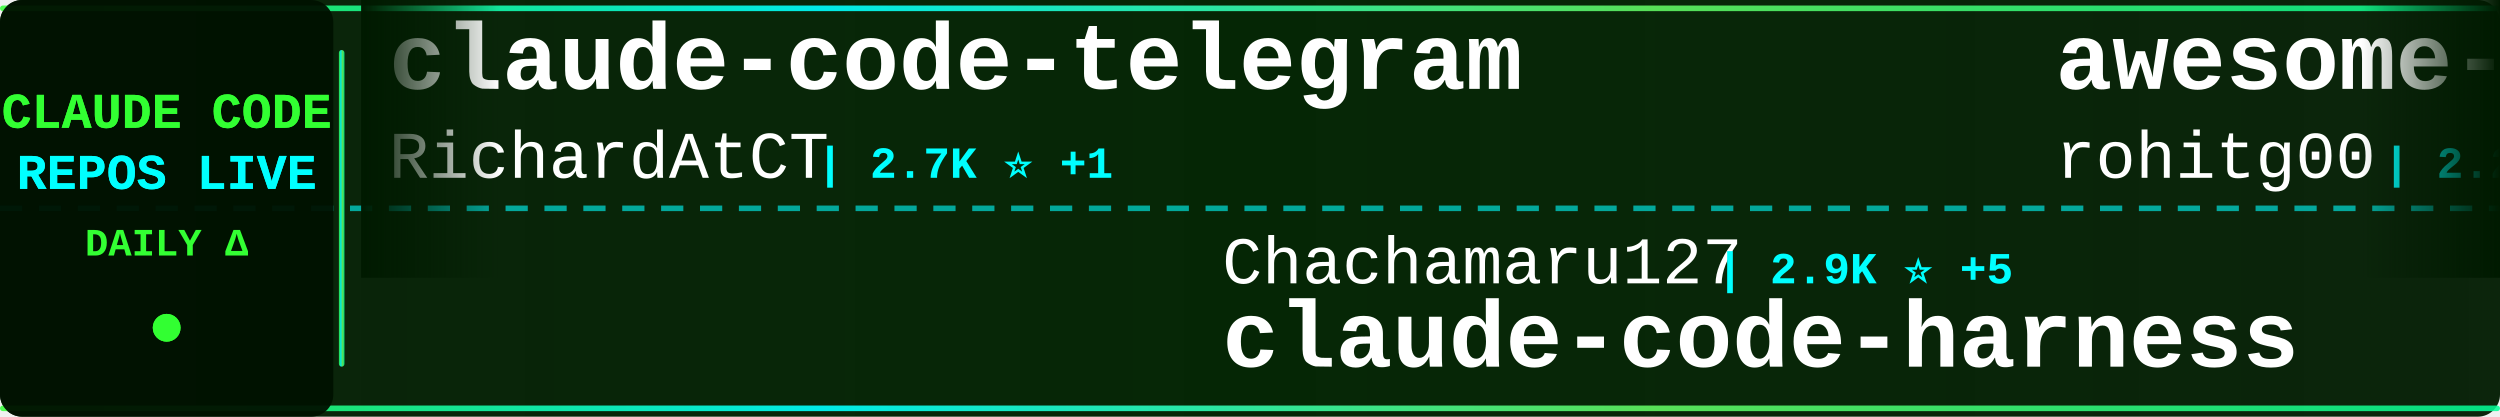
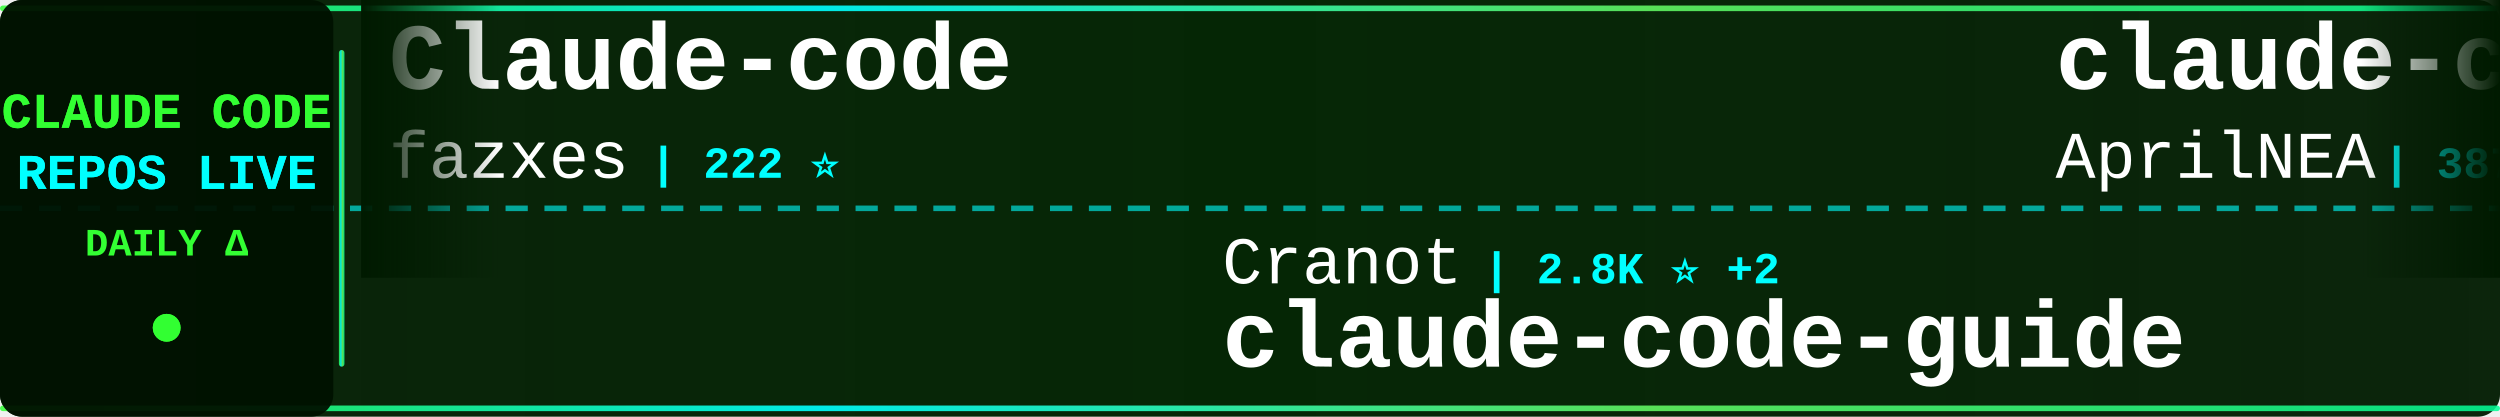
<svg xmlns="http://www.w3.org/2000/svg" width="900" height="150">
  <defs>
    <linearGradient id="tickerBg" x1="0%" y1="0%" x2="100%" y2="0%">
      <stop offset="0%" style="stop-color:#001a00;stop-opacity:0.95" />
      <stop offset="50%" style="stop-color:#002200;stop-opacity:0.98" />
      <stop offset="100%" style="stop-color:#001a00;stop-opacity:0.95" />
    </linearGradient>
    <linearGradient id="borderGrad" x1="0%" y1="0%" x2="100%" y2="0%">
      <stop offset="0%" style="stop-color:#33ff33;stop-opacity:0.85">
        <animate attributeName="stop-opacity" values="0.85;1;0.85" dur="2s" repeatCount="indefinite" />
      </stop>
      <stop offset="33%" style="stop-color:#00ffff;stop-opacity:0.9">
        <animate attributeName="stop-opacity" values="0.9;1;0.9" dur="2.2s" repeatCount="indefinite" />
      </stop>
      <stop offset="66%" style="stop-color:#66ff66;stop-opacity:0.85">
        <animate attributeName="stop-opacity" values="0.85;1;0.85" dur="1.8s" repeatCount="indefinite" />
      </stop>
      <stop offset="100%" style="stop-color:#00ff99;stop-opacity:0.85">
        <animate attributeName="stop-opacity" values="0.85;1;0.85" dur="2s" repeatCount="indefinite" />
      </stop>
    </linearGradient>
    <filter id="textGlow">
      <feGaussianBlur stdDeviation="0.1" result="coloredBlur" />
      <feMerge>
        <feMergeNode in="coloredBlur" />
        <feMergeNode in="SourceGraphic" />
      </feMerge>
    </filter>
    <filter id="metricGlow">
      <feGaussianBlur stdDeviation="0.2" result="coloredBlur" />
      <feMerge>
        <feMergeNode in="coloredBlur" />
        <feMergeNode in="SourceGraphic" />
      </feMerge>
    </filter>
    <linearGradient id="leftFade" x1="0%" y1="0%" x2="100%" y2="0%">
      <stop offset="0%" style="stop-color:#001a00;stop-opacity:1" />
      <stop offset="100%" style="stop-color:#001a00;stop-opacity:0" />
    </linearGradient>
    <linearGradient id="rightFade" x1="0%" y1="0%" x2="100%" y2="0%">
      <stop offset="0%" style="stop-color:#001a00;stop-opacity:0" />
      <stop offset="100%" style="stop-color:#001a00;stop-opacity:1" />
    </linearGradient>
  </defs>
  <rect width="900" height="150" fill="url(#tickerBg)" rx="8" />
  <rect x="0" y="2" width="900" height="2" fill="url(#borderGrad)" rx="1" />
  <rect x="0" y="146" width="900" height="2" fill="url(#borderGrad)" rx="1" />
  <line x1="0" y1="75" x2="900" y2="75" stroke="#00ffff" stroke-width="2" stroke-dasharray="8 6" opacity="0.6" />
  <rect x="0" y="0" width="120" height="150" fill="#001100" opacity="0.95" rx="8" />
  <text x="60" y="46" font-family="'Courier New', monospace" font-size="18" font-weight="bold" fill="#33ff33" text-anchor="middle" filter="url(#textGlow)">
    CLAUDE CODE
  </text>
  <text x="60" y="68" font-family="'Courier New', monospace" font-size="18" font-weight="bold" fill="#00ffff" text-anchor="middle" filter="url(#textGlow)">
    REPOS LIVE
  </text>
  <text x="60" y="92" font-family="'Courier New', monospace" font-size="14" font-weight="bold" fill="#33ff33" text-anchor="middle">
    DAILY Δ
  </text>
  <circle cx="60" cy="118" r="5" fill="#33ff33" filter="url(#metricGlow)">
    <animate attributeName="r" values="4;6;4" dur="1.5s" repeatCount="indefinite" />
    <animate attributeName="opacity" values="0.6;1;0.6" dur="1.5s" repeatCount="indefinite" />
  </circle>
  <rect x="122" y="18" width="2" height="114" fill="url(#borderGrad)" rx="1" />
  <clipPath id="tickerClip">
    <rect x="130" y="0" width="770" height="150" />
  </clipPath>
  <g clip-path="url(#tickerClip)">
    <g id="tickerItems">
      <animateTransform attributeName="transform" attributeType="XML" type="translate" from="0 0" to="-3000 0" dur="54s" repeatCount="indefinite" />
      <g transform="translate(0, 0)">
-         <text x="140" y="32" font-family="'Courier New', monospace" font-size="34" font-weight="bold" fill="#ffffff">claude-code-telegram</text>
-         <text x="140" y="64" font-family="'Courier New', monospace" font-size="24" font-weight="normal" fill="#ffffff" opacity="1.0">RichardAtCT</text>
-         <text x="294" y="64" font-family="'Courier New', monospace" font-size="16" font-weight="bold" fill="#00ffff"> | 2.7K ⭐ +1</text>
+         <text x="140" y="32" font-family="'Courier New', monospace" font-size="34" font-weight="bold" fill="#ffffff">Claude-code</text>
+         <text x="140" y="64" font-family="'Courier New', monospace" font-size="24" font-weight="normal" fill="#ffffff" opacity="1.0">fazxes</text>
+         <text x="234" y="64" font-family="'Courier New', monospace" font-size="16" font-weight="bold" fill="#00ffff"> | 222 ⭐</text>
      </g>
      <g transform="translate(300, 0)">
-         <text x="140" y="102" font-family="'Courier New', monospace" font-size="24" font-weight="normal" fill="#ffffff" opacity="1.0">Chachamaru127</text>
-         <text x="318" y="102" font-family="'Courier New', monospace" font-size="16" font-weight="bold" fill="#00ffff"> | 2.9K ⭐ +5</text>
-         <text x="140" y="132" font-family="'Courier New', monospace" font-size="34" font-weight="bold" fill="#ffffff">claude-code-harness</text>
+         <text x="140" y="102" font-family="'Courier New', monospace" font-size="24" font-weight="normal" fill="#ffffff" opacity="1.0">Cranot</text>
+         <text x="234" y="102" font-family="'Courier New', monospace" font-size="16" font-weight="bold" fill="#00ffff"> | 2.8K ⭐ +2</text>
+         <text x="140" y="132" font-family="'Courier New', monospace" font-size="34" font-weight="bold" fill="#ffffff">claude-code-guide</text>
      </g>
      <g transform="translate(600, 0)">
-         <text x="140" y="32" font-family="'Courier New', monospace" font-size="34" font-weight="bold" fill="#ffffff">awesome-claude-code-tool...</text>
-         <text x="140" y="64" font-family="'Courier New', monospace" font-size="24" font-weight="normal" fill="#ffffff" opacity="1.0">rohitg00</text>
-         <text x="258" y="64" font-family="'Courier New', monospace" font-size="16" font-weight="bold" fill="#00ffff"> | 2.2K ⭐ +7</text>
+         <text x="140" y="32" font-family="'Courier New', monospace" font-size="34" font-weight="bold" fill="#ffffff">claude-code-source</text>
+         <text x="140" y="64" font-family="'Courier New', monospace" font-size="24" font-weight="normal" fill="#ffffff" opacity="1.0">AprilNEA</text>
+         <text x="258" y="64" font-family="'Courier New', monospace" font-size="16" font-weight="bold" fill="#00ffff"> | 387 ⭐</text>
      </g>
      <g transform="translate(900, 0)">
-         <text x="140" y="102" font-family="'Courier New', monospace" font-size="24" font-weight="normal" fill="#ffffff" opacity="1.0">JrCx7scC</text>
-         <text x="258" y="102" font-family="'Courier New', monospace" font-size="16" font-weight="bold" fill="#00ffff"> | 371 ⭐</text>
-         <text x="140" y="132" font-family="'Courier New', monospace" font-size="34" font-weight="bold" fill="#ffffff">claude-code-source</text>
+         <text x="140" y="102" font-family="'Courier New', monospace" font-size="24" font-weight="normal" fill="#ffffff" opacity="1.0">davila7</text>
+         <text x="246" y="102" font-family="'Courier New', monospace" font-size="16" font-weight="bold" fill="#00ffff"> | 28.3K ⭐ +20</text>
+         <text x="140" y="132" font-family="'Courier New', monospace" font-size="34" font-weight="bold" fill="#ffffff">claude-code-templates</text>
      </g>
      <g transform="translate(1200, 0)">
-         <text x="140" y="32" font-family="'Courier New', monospace" font-size="34" font-weight="bold" fill="#ffffff">claude-code-action</text>
-         <text x="140" y="64" font-family="'Courier New', monospace" font-size="24" font-weight="normal" fill="#ffffff" opacity="1.0">anthropics</text>
-         <text x="282" y="64" font-family="'Courier New', monospace" font-size="16" font-weight="bold" fill="#00ffff"> | 8.1K ⭐ +14</text>
+         <text x="140" y="32" font-family="'Courier New', monospace" font-size="34" font-weight="bold" fill="#ffffff">claude-code-video-toolki...</text>
+         <text x="140" y="64" font-family="'Courier New', monospace" font-size="24" font-weight="normal" fill="#ffffff" opacity="1.0">digitalsamba</text>
+         <text x="306" y="64" font-family="'Courier New', monospace" font-size="16" font-weight="bold" fill="#00ffff"> | 1.6K ⭐ +9</text>
      </g>
      <g transform="translate(1500, 0)">
-         <text x="140" y="102" font-family="'Courier New', monospace" font-size="24" font-weight="normal" fill="#ffffff" opacity="1.0">Maciek-roboblog</text>
-         <text x="342" y="102" font-family="'Courier New', monospace" font-size="16" font-weight="bold" fill="#00ffff"> | 8.3K ⭐ +4</text>
-         <text x="140" y="132" font-family="'Courier New', monospace" font-size="34" font-weight="bold" fill="#ffffff">Claude-Code-Usage-Monito...</text>
+         <text x="140" y="102" font-family="'Courier New', monospace" font-size="24" font-weight="normal" fill="#ffffff" opacity="1.0">ykdojo</text>
+         <text x="234" y="102" font-family="'Courier New', monospace" font-size="16" font-weight="bold" fill="#00ffff"> | 8.9K ⭐ +8</text>
+         <text x="140" y="132" font-family="'Courier New', monospace" font-size="34" font-weight="bold" fill="#ffffff">claude-code-tips</text>
      </g>
      <g transform="translate(1800, 0)">
+         <text x="140" y="32" font-family="'Courier New', monospace" font-size="34" font-weight="bold" fill="#ffffff">claude-code-local</text>
+         <text x="140" y="64" font-family="'Courier New', monospace" font-size="24" font-weight="normal" fill="#ffffff" opacity="1.0">nicedreamzapp</text>
+         <text x="318" y="64" font-family="'Courier New', monospace" font-size="16" font-weight="bold" fill="#00ffff"> | 2.9K ⭐ +35</text>
+       </g>
+       <g transform="translate(2100, 0)">
+         <text x="140" y="102" font-family="'Courier New', monospace" font-size="24" font-weight="normal" fill="#ffffff" opacity="1.0">OneRedOak</text>
+         <text x="270" y="102" font-family="'Courier New', monospace" font-size="16" font-weight="bold" fill="#00ffff"> | 3.8K ⭐ +1</text>
+         <text x="140" y="132" font-family="'Courier New', monospace" font-size="34" font-weight="bold" fill="#ffffff">claude-code-workflows</text>
+       </g>
+       <g transform="translate(2400, 0)">
        <text x="140" y="32" font-family="'Courier New', monospace" font-size="34" font-weight="bold" fill="#ffffff">Claude-code</text>
        <text x="140" y="64" font-family="'Courier New', monospace" font-size="24" font-weight="normal" fill="#ffffff" opacity="1.0">zstmfhy</text>
        <text x="246" y="64" font-family="'Courier New', monospace" font-size="16" font-weight="bold" fill="#00ffff"> | 190 ⭐</text>
      </g>
-       <g transform="translate(2100, 0)">
-         <text x="140" y="102" font-family="'Courier New', monospace" font-size="24" font-weight="normal" fill="#ffffff" opacity="1.0">carlvellotti</text>
-         <text x="306" y="102" font-family="'Courier New', monospace" font-size="16" font-weight="bold" fill="#00ffff"> | 2.1K ⭐</text>
-         <text x="140" y="132" font-family="'Courier New', monospace" font-size="34" font-weight="bold" fill="#ffffff">claude-code-pm-course</text>
-       </g>
-       <g transform="translate(2400, 0)">
-         <text x="140" y="32" font-family="'Courier New', monospace" font-size="34" font-weight="bold" fill="#ffffff">claude-code-ultimate-gui...</text>
-         <text x="140" y="64" font-family="'Courier New', monospace" font-size="24" font-weight="normal" fill="#ffffff" opacity="1.0">FlorianBruniaux</text>
-         <text x="342" y="64" font-family="'Courier New', monospace" font-size="16" font-weight="bold" fill="#00ffff"> | 5.2K ⭐ +9</text>
-       </g>
      <g transform="translate(2700, 0)">
-         <text x="140" y="102" font-family="'Courier New', monospace" font-size="24" font-weight="normal" fill="#ffffff" opacity="1.0">hangsman</text>
-         <text x="258" y="102" font-family="'Courier New', monospace" font-size="16" font-weight="bold" fill="#00ffff"> | 787 ⭐</text>
-         <text x="140" y="132" font-family="'Courier New', monospace" font-size="34" font-weight="bold" fill="#ffffff">claude-code-source</text>
+         <text x="140" y="102" font-family="'Courier New', monospace" font-size="24" font-weight="normal" fill="#ffffff" opacity="1.0">diet103</text>
+         <text x="246" y="102" font-family="'Courier New', monospace" font-size="16" font-weight="bold" fill="#00ffff"> | 9.7K ⭐ +6</text>
+         <text x="140" y="132" font-family="'Courier New', monospace" font-size="34" font-weight="bold" fill="#ffffff">claude-code-infrastructu...</text>
      </g>
      <g transform="translate(3000, 0)">
-         <text x="140" y="32" font-family="'Courier New', monospace" font-size="34" font-weight="bold" fill="#ffffff">claude-code-telegram</text>
-         <text x="140" y="64" font-family="'Courier New', monospace" font-size="24" font-weight="normal" fill="#ffffff" opacity="1.0">RichardAtCT</text>
-         <text x="294" y="64" font-family="'Courier New', monospace" font-size="16" font-weight="bold" fill="#00ffff"> | 2.7K ⭐ +1</text>
+         <text x="140" y="32" font-family="'Courier New', monospace" font-size="34" font-weight="bold" fill="#ffffff">Claude-code</text>
+         <text x="140" y="64" font-family="'Courier New', monospace" font-size="24" font-weight="normal" fill="#ffffff" opacity="1.0">fazxes</text>
+         <text x="234" y="64" font-family="'Courier New', monospace" font-size="16" font-weight="bold" fill="#00ffff"> | 222 ⭐</text>
      </g>
      <g transform="translate(3300, 0)">
-         <text x="140" y="102" font-family="'Courier New', monospace" font-size="24" font-weight="normal" fill="#ffffff" opacity="1.0">Chachamaru127</text>
-         <text x="318" y="102" font-family="'Courier New', monospace" font-size="16" font-weight="bold" fill="#00ffff"> | 2.9K ⭐ +5</text>
-         <text x="140" y="132" font-family="'Courier New', monospace" font-size="34" font-weight="bold" fill="#ffffff">claude-code-harness</text>
+         <text x="140" y="102" font-family="'Courier New', monospace" font-size="24" font-weight="normal" fill="#ffffff" opacity="1.0">Cranot</text>
+         <text x="234" y="102" font-family="'Courier New', monospace" font-size="16" font-weight="bold" fill="#00ffff"> | 2.8K ⭐ +2</text>
+         <text x="140" y="132" font-family="'Courier New', monospace" font-size="34" font-weight="bold" fill="#ffffff">claude-code-guide</text>
      </g>
      <g transform="translate(3600, 0)">
-         <text x="140" y="32" font-family="'Courier New', monospace" font-size="34" font-weight="bold" fill="#ffffff">awesome-claude-code-tool...</text>
-         <text x="140" y="64" font-family="'Courier New', monospace" font-size="24" font-weight="normal" fill="#ffffff" opacity="1.0">rohitg00</text>
-         <text x="258" y="64" font-family="'Courier New', monospace" font-size="16" font-weight="bold" fill="#00ffff"> | 2.2K ⭐ +7</text>
+         <text x="140" y="32" font-family="'Courier New', monospace" font-size="34" font-weight="bold" fill="#ffffff">claude-code-source</text>
+         <text x="140" y="64" font-family="'Courier New', monospace" font-size="24" font-weight="normal" fill="#ffffff" opacity="1.0">AprilNEA</text>
+         <text x="258" y="64" font-family="'Courier New', monospace" font-size="16" font-weight="bold" fill="#00ffff"> | 387 ⭐</text>
      </g>
      <g transform="translate(3900, 0)">
-         <text x="140" y="102" font-family="'Courier New', monospace" font-size="24" font-weight="normal" fill="#ffffff" opacity="1.0">JrCx7scC</text>
-         <text x="258" y="102" font-family="'Courier New', monospace" font-size="16" font-weight="bold" fill="#00ffff"> | 371 ⭐</text>
-         <text x="140" y="132" font-family="'Courier New', monospace" font-size="34" font-weight="bold" fill="#ffffff">claude-code-source</text>
+         <text x="140" y="102" font-family="'Courier New', monospace" font-size="24" font-weight="normal" fill="#ffffff" opacity="1.0">davila7</text>
+         <text x="246" y="102" font-family="'Courier New', monospace" font-size="16" font-weight="bold" fill="#00ffff"> | 28.3K ⭐ +20</text>
+         <text x="140" y="132" font-family="'Courier New', monospace" font-size="34" font-weight="bold" fill="#ffffff">claude-code-templates</text>
      </g>
    </g>
  </g>
  <rect x="130" y="0" width="50" height="100" fill="url(#leftFade)" />
  <rect x="850" y="0" width="50" height="100" fill="url(#rightFade)" />
</svg>
